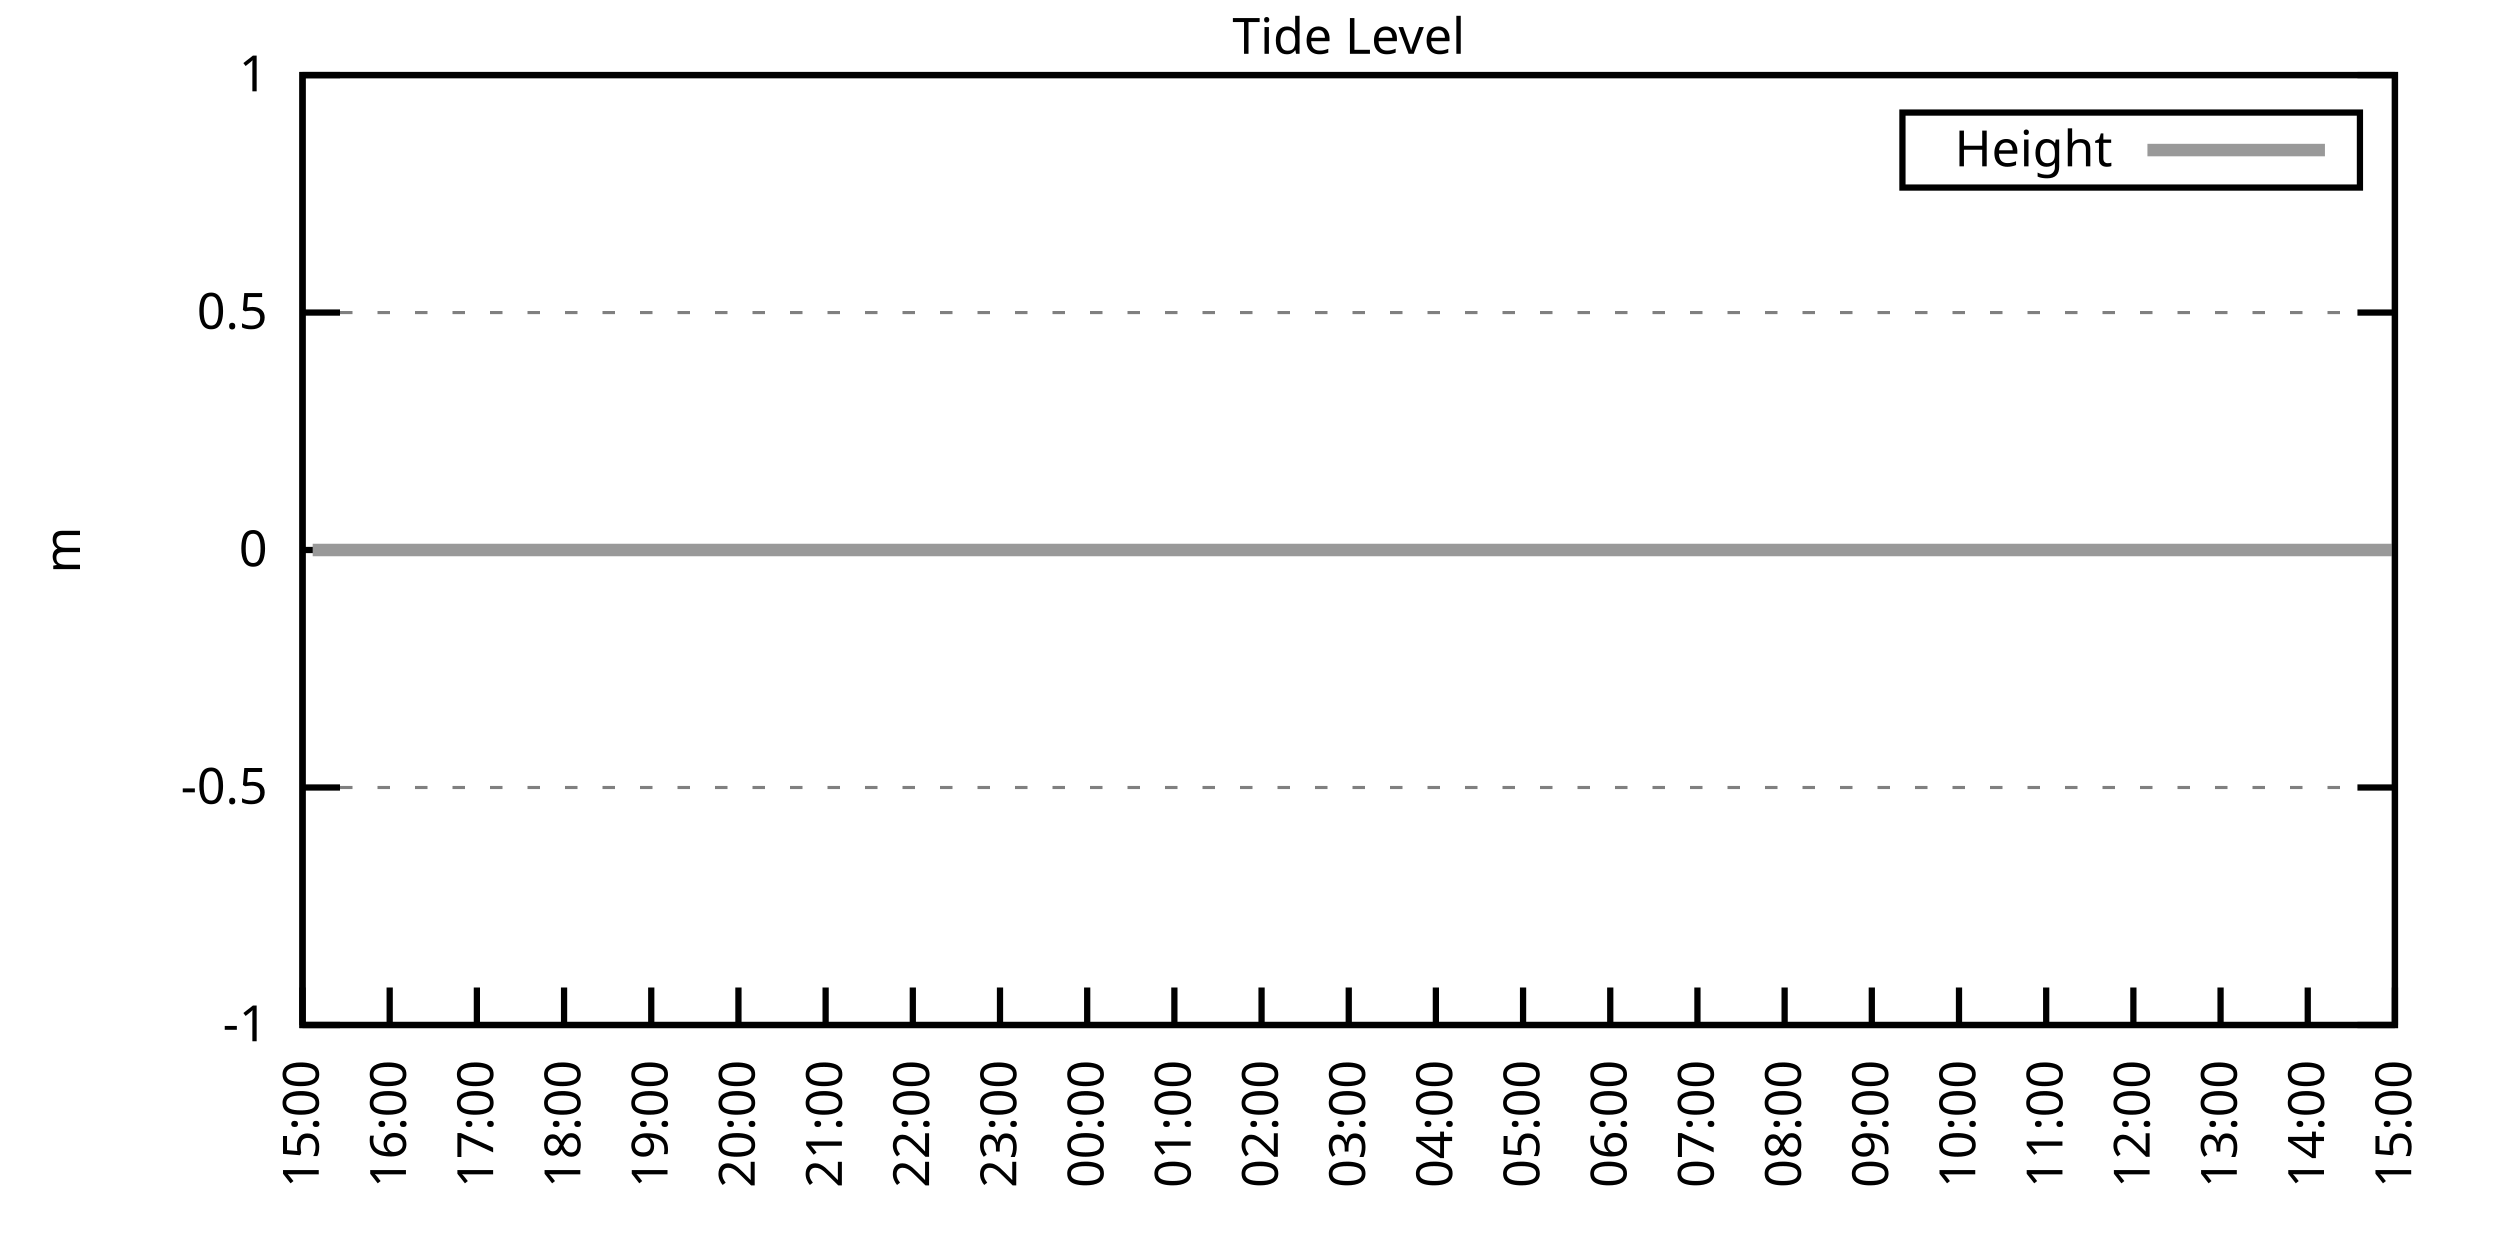
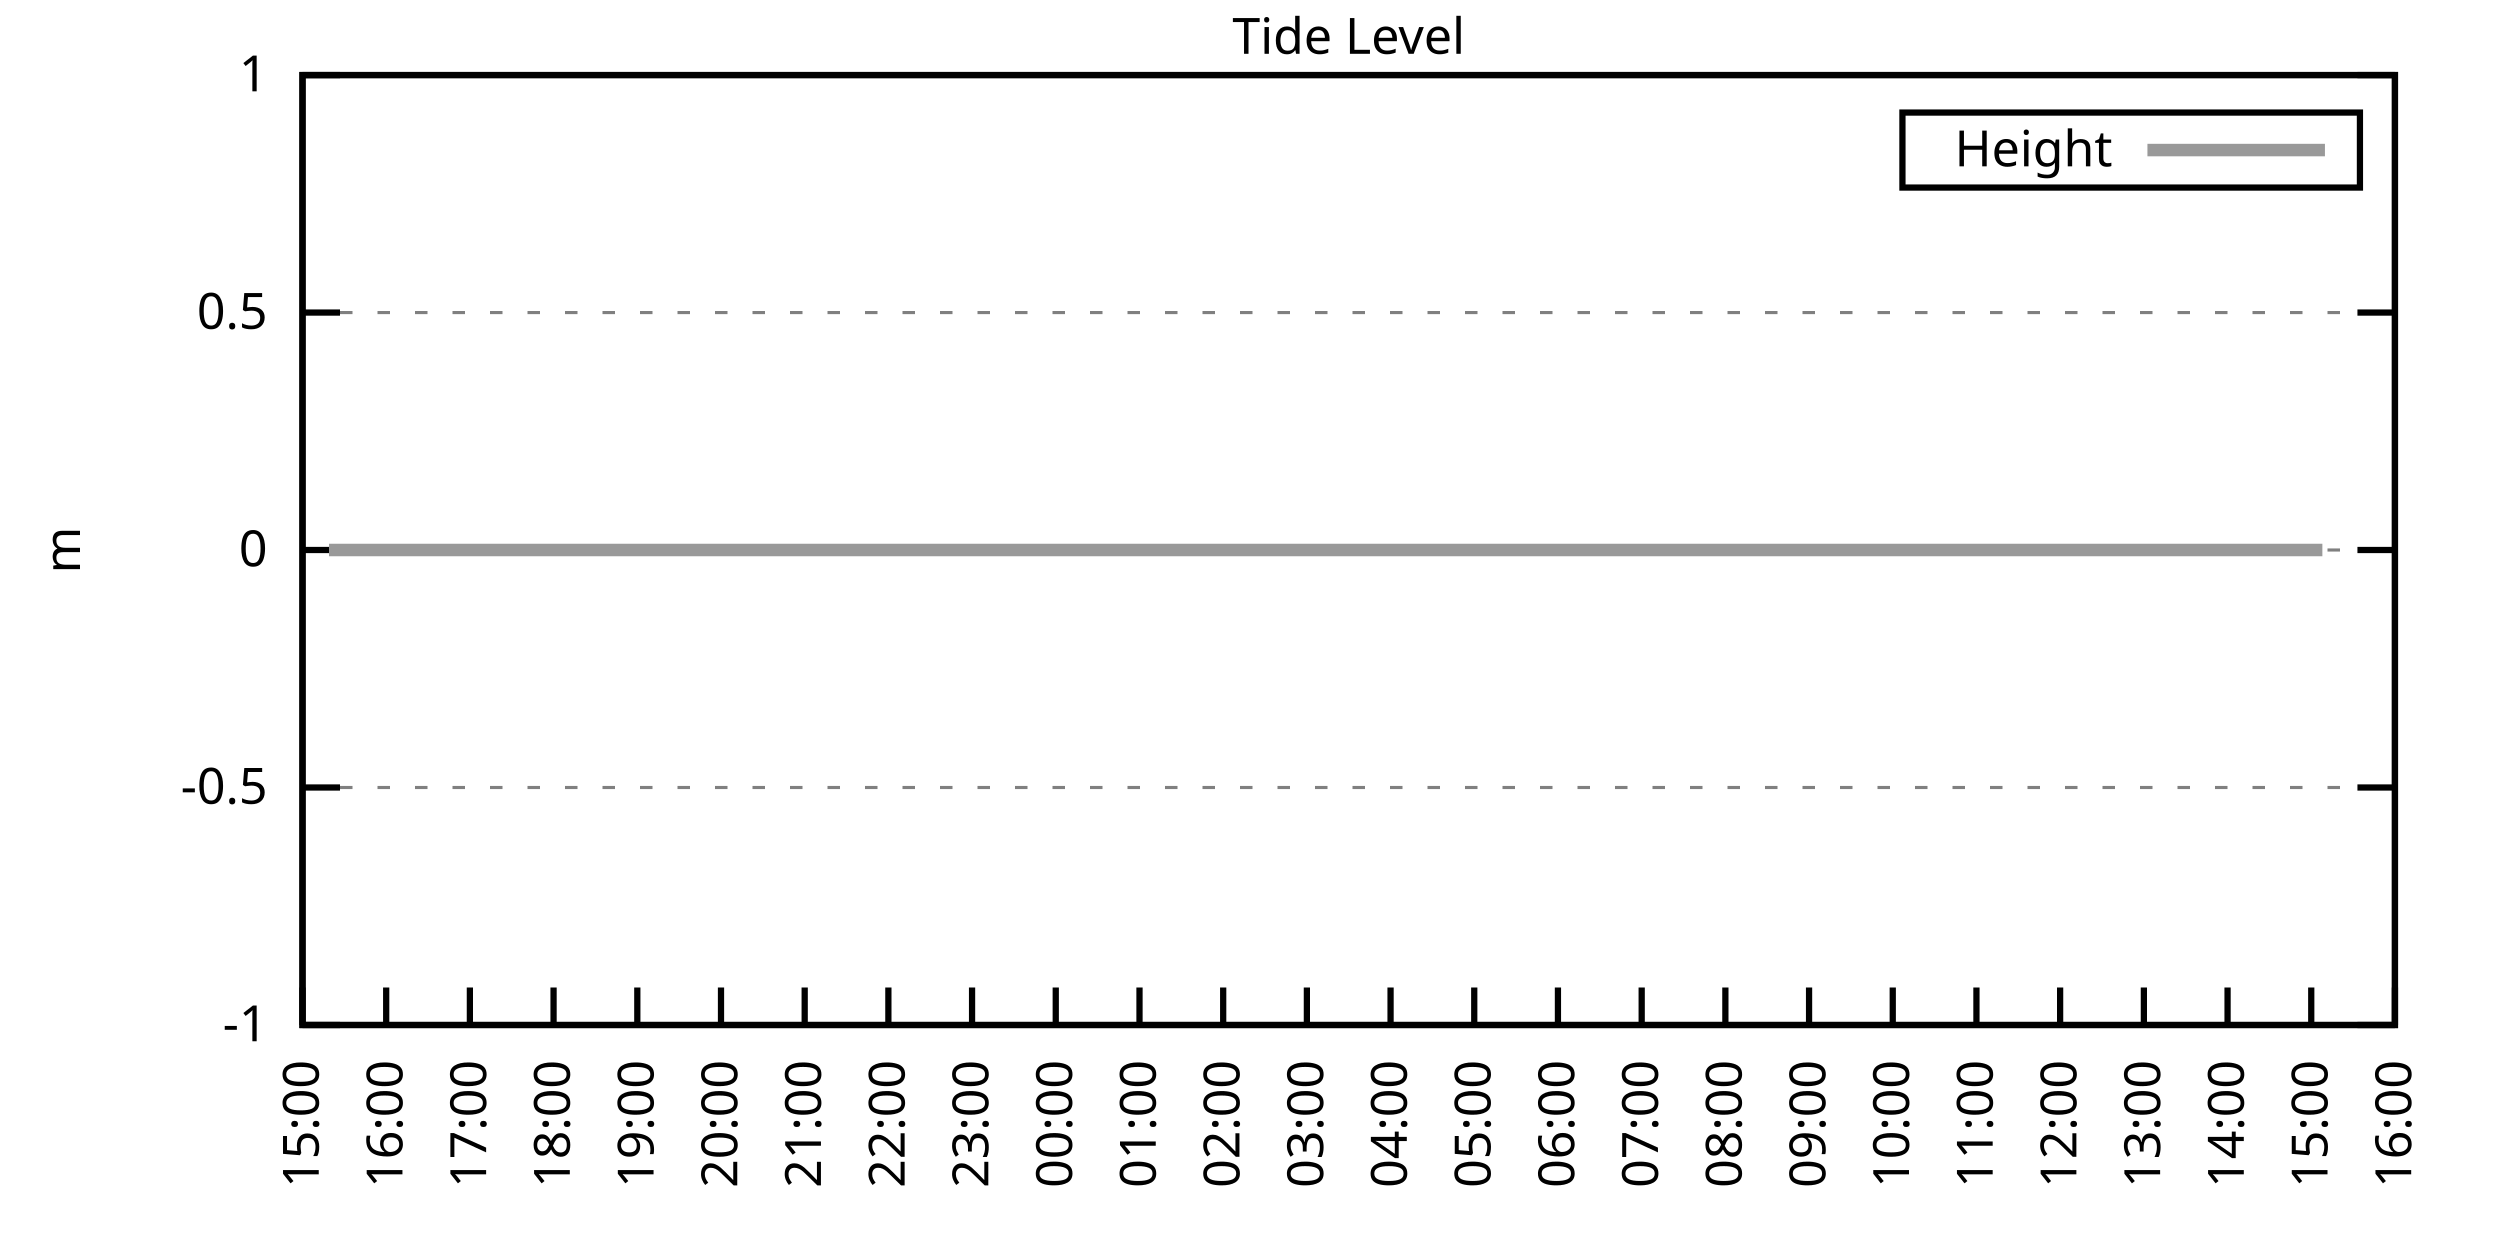
<svg xmlns="http://www.w3.org/2000/svg" xmlns:xlink="http://www.w3.org/1999/xlink" width="400" height="200" viewBox="0 0 400 200">
  <g id="gnuplot_canvas">
    <rect x="0" y="0" width="400" height="200" fill="none" />
    <defs>
      <circle id="gpDot" r="0.5" stroke-width="0.5" stroke="currentColor" />
      <path id="gpPt0" stroke-width="0.333" stroke="currentColor" d="M-1,0 h2 M0,-1 v2" />
      <path id="gpPt1" stroke-width="0.333" stroke="currentColor" d="M-1,-1 L1,1 M1,-1 L-1,1" />
      <path id="gpPt2" stroke-width="0.333" stroke="currentColor" d="M-1,0 L1,0 M0,-1 L0,1 M-1,-1 L1,1 M-1,1 L1,-1" />
      <rect id="gpPt3" stroke-width="0.333" stroke="currentColor" x="-1" y="-1" width="2" height="2" />
      <rect id="gpPt4" stroke-width="0.333" stroke="currentColor" fill="currentColor" x="-1" y="-1" width="2" height="2" />
      <circle id="gpPt5" stroke-width="0.333" stroke="currentColor" cx="0" cy="0" r="1" />
      <use xlink:href="#gpPt5" id="gpPt6" fill="currentColor" stroke="none" />
      <path id="gpPt7" stroke-width="0.333" stroke="currentColor" d="M0,-1.33 L-1.33,0.67 L1.33,0.67 z" />
      <use xlink:href="#gpPt7" id="gpPt8" fill="currentColor" stroke="none" />
      <use xlink:href="#gpPt7" id="gpPt9" stroke="currentColor" transform="rotate(180)" />
      <use xlink:href="#gpPt9" id="gpPt10" fill="currentColor" stroke="none" />
      <use xlink:href="#gpPt3" id="gpPt11" stroke="currentColor" transform="rotate(45)" />
      <use xlink:href="#gpPt11" id="gpPt12" fill="currentColor" stroke="none" />
      <path id="gpPt13" stroke-width="0.333" stroke="currentColor" d="M0,1.330 L1.265,0.411 L0.782,-1.067 L-0.782,-1.076 L-1.265,0.411 z" />
      <use xlink:href="#gpPt13" id="gpPt14" fill="currentColor" stroke="none" />
      <filter id="textbox" filterUnits="objectBoundingBox" x="0" y="0" height="1" width="1">
        <feFlood flood-color="white" flood-opacity="1" result="bgnd" />
        <feComposite in="SourceGraphic" in2="bgnd" operator="atop" />
      </filter>
      <filter id="greybox" filterUnits="objectBoundingBox" x="0" y="0" height="1" width="1">
        <feFlood flood-color="lightgrey" flood-opacity="1" result="grey" />
        <feComposite in="SourceGraphic" in2="grey" operator="atop" />
      </filter>
    </defs>
    <g fill="none" color="white" stroke="currentColor" stroke-width="1.00" stroke-linecap="butt" stroke-linejoin="miter">
</g>
    <g fill="none" color="black" stroke="currentColor" stroke-width="1.00" stroke-linecap="butt" stroke-linejoin="miter">
      <g stroke="none" shape-rendering="crispEdges">
        <polygon fill="rgb(255, 255, 255)" points="48.40,164.00 383.18,164.00 383.18,12.02 48.40,12.02 " />
      </g>
    </g>
    <g fill="none" color="black" stroke="currentColor" stroke-width="1.00" stroke-linecap="butt" stroke-linejoin="miter">
</g>
    <g fill="none" color="black" stroke="black" stroke-width="0.50" stroke-linecap="butt" stroke-linejoin="miter">
</g>
    <g fill="none" color="gray" stroke="currentColor" stroke-width="0.50" stroke-linecap="butt" stroke-linejoin="miter">
      <path stroke="gray" stroke-dasharray="2,4" class="gridline" d="M48.40,164.00 L383.19,164.00  " />
    </g>
    <g fill="none" color="gray" stroke="gray" stroke-width="1.00" stroke-linecap="butt" stroke-linejoin="miter">
</g>
    <g fill="none" color="black" stroke="currentColor" stroke-width="1.00" stroke-linecap="butt" stroke-linejoin="miter">
      <path stroke="black" d="M48.40,164.00 L54.40,164.00 M383.19,164.00 L377.19,164.00  " />
      <g transform="translate(42.80,166.60)" stroke="none" fill="black" font-family="Sans" font-size="8.00" text-anchor="end">
        <text>
          <tspan font-family="Sans">-1</tspan>
        </text>
      </g>
    </g>
    <g fill="none" color="black" stroke="currentColor" stroke-width="1.00" stroke-linecap="butt" stroke-linejoin="miter">
</g>
    <g fill="none" color="black" stroke="black" stroke-width="0.50" stroke-linecap="butt" stroke-linejoin="miter">
</g>
    <g fill="none" color="gray" stroke="currentColor" stroke-width="0.50" stroke-linecap="butt" stroke-linejoin="miter">
      <path stroke="gray" stroke-dasharray="2,4" class="gridline" d="M48.40,126.00 L383.19,126.00  " />
    </g>
    <g fill="none" color="gray" stroke="gray" stroke-width="1.00" stroke-linecap="butt" stroke-linejoin="miter">
</g>
    <g fill="none" color="black" stroke="currentColor" stroke-width="1.00" stroke-linecap="butt" stroke-linejoin="miter">
      <path stroke="black" d="M48.40,126.00 L54.40,126.00 M383.19,126.00 L377.19,126.00  " />
      <g transform="translate(42.80,128.60)" stroke="none" fill="black" font-family="Sans" font-size="8.00" text-anchor="end">
        <text>
          <tspan font-family="Sans">-0.5</tspan>
        </text>
      </g>
    </g>
    <g fill="none" color="black" stroke="currentColor" stroke-width="1.00" stroke-linecap="butt" stroke-linejoin="miter">
</g>
    <g fill="none" color="black" stroke="black" stroke-width="0.50" stroke-linecap="butt" stroke-linejoin="miter">
</g>
    <g fill="none" color="gray" stroke="currentColor" stroke-width="0.50" stroke-linecap="butt" stroke-linejoin="miter">
      <path stroke="gray" stroke-dasharray="2,4" class="gridline" d="M48.40,88.00 L383.19,88.00  " />
    </g>
    <g fill="none" color="gray" stroke="gray" stroke-width="1.00" stroke-linecap="butt" stroke-linejoin="miter">
</g>
    <g fill="none" color="black" stroke="currentColor" stroke-width="1.00" stroke-linecap="butt" stroke-linejoin="miter">
      <path stroke="black" d="M48.40,88.00 L54.40,88.00 M383.19,88.00 L377.19,88.00  " />
      <g transform="translate(42.80,90.60)" stroke="none" fill="black" font-family="Sans" font-size="8.00" text-anchor="end">
        <text>
          <tspan font-family="Sans"> 0</tspan>
        </text>
      </g>
    </g>
    <g fill="none" color="black" stroke="currentColor" stroke-width="1.00" stroke-linecap="butt" stroke-linejoin="miter">
</g>
    <g fill="none" color="black" stroke="black" stroke-width="0.50" stroke-linecap="butt" stroke-linejoin="miter">
</g>
    <g fill="none" color="gray" stroke="currentColor" stroke-width="0.50" stroke-linecap="butt" stroke-linejoin="miter">
      <path stroke="gray" stroke-dasharray="2,4" class="gridline" d="M48.40,50.01 L383.19,50.01  " />
    </g>
    <g fill="none" color="gray" stroke="gray" stroke-width="1.00" stroke-linecap="butt" stroke-linejoin="miter">
</g>
    <g fill="none" color="black" stroke="currentColor" stroke-width="1.00" stroke-linecap="butt" stroke-linejoin="miter">
      <path stroke="black" d="M48.40,50.01 L54.40,50.01 M383.19,50.01 L377.19,50.01  " />
      <g transform="translate(42.80,52.61)" stroke="none" fill="black" font-family="Sans" font-size="8.00" text-anchor="end">
        <text>
          <tspan font-family="Sans"> 0.5</tspan>
        </text>
      </g>
    </g>
    <g fill="none" color="black" stroke="currentColor" stroke-width="1.00" stroke-linecap="butt" stroke-linejoin="miter">
</g>
    <g fill="none" color="black" stroke="black" stroke-width="0.50" stroke-linecap="butt" stroke-linejoin="miter">
</g>
    <g fill="none" color="gray" stroke="currentColor" stroke-width="0.50" stroke-linecap="butt" stroke-linejoin="miter">
      <path stroke="gray" stroke-dasharray="2,4" class="gridline" d="M48.40,12.01 L383.19,12.01  " />
    </g>
    <g fill="none" color="gray" stroke="gray" stroke-width="1.00" stroke-linecap="butt" stroke-linejoin="miter">
</g>
    <g fill="none" color="black" stroke="currentColor" stroke-width="1.00" stroke-linecap="butt" stroke-linejoin="miter">
      <path stroke="black" d="M48.40,12.01 L54.40,12.01 M383.19,12.01 L377.19,12.01  " />
      <g transform="translate(42.80,14.61)" stroke="none" fill="black" font-family="Sans" font-size="8.00" text-anchor="end">
        <text>
          <tspan font-family="Sans"> 1</tspan>
        </text>
      </g>
    </g>
    <g fill="none" color="black" stroke="currentColor" stroke-width="1.00" stroke-linecap="butt" stroke-linejoin="miter">
      <path stroke="black" d="M48.40,164.00 L48.40,158.00  " />
      <g transform="translate(51.00,169.60) rotate(270.00)" stroke="none" fill="black" font-family="Sans" font-size="8.00" text-anchor="end">
        <text>
          <tspan font-family="Sans">15:00</tspan>
        </text>
      </g>
    </g>
    <g fill="none" color="black" stroke="currentColor" stroke-width="1.00" stroke-linecap="butt" stroke-linejoin="miter">
-       <path stroke="black" d="M62.35,164.00 L62.35,158.00  " />
-       <g transform="translate(64.95,169.60) rotate(270.00)" stroke="none" fill="black" font-family="Sans" font-size="8.00" text-anchor="end">
+       <path stroke="black" d="M61.79,164.00 L61.79,158.00  " />
+       <g transform="translate(64.39,169.60) rotate(270.00)" stroke="none" fill="black" font-family="Sans" font-size="8.00" text-anchor="end">
        <text>
          <tspan font-family="Sans">16:00</tspan>
        </text>
      </g>
    </g>
    <g fill="none" color="black" stroke="currentColor" stroke-width="1.00" stroke-linecap="butt" stroke-linejoin="miter">
-       <path stroke="black" d="M76.30,164.00 L76.30,158.00  " />
-       <g transform="translate(78.90,169.60) rotate(270.00)" stroke="none" fill="black" font-family="Sans" font-size="8.00" text-anchor="end">
+       <path stroke="black" d="M75.18,164.00 L75.18,158.00  " />
+       <g transform="translate(77.78,169.60) rotate(270.00)" stroke="none" fill="black" font-family="Sans" font-size="8.00" text-anchor="end">
        <text>
          <tspan font-family="Sans">17:00</tspan>
        </text>
      </g>
    </g>
    <g fill="none" color="black" stroke="currentColor" stroke-width="1.00" stroke-linecap="butt" stroke-linejoin="miter">
-       <path stroke="black" d="M90.25,164.00 L90.25,158.00  " />
-       <g transform="translate(92.85,169.60) rotate(270.00)" stroke="none" fill="black" font-family="Sans" font-size="8.00" text-anchor="end">
+       <path stroke="black" d="M88.57,164.00 L88.57,158.00  " />
+       <g transform="translate(91.17,169.60) rotate(270.00)" stroke="none" fill="black" font-family="Sans" font-size="8.00" text-anchor="end">
        <text>
          <tspan font-family="Sans">18:00</tspan>
        </text>
      </g>
    </g>
    <g fill="none" color="black" stroke="currentColor" stroke-width="1.00" stroke-linecap="butt" stroke-linejoin="miter">
-       <path stroke="black" d="M104.20,164.00 L104.20,158.00  " />
-       <g transform="translate(106.80,169.60) rotate(270.00)" stroke="none" fill="black" font-family="Sans" font-size="8.00" text-anchor="end">
+       <path stroke="black" d="M101.97,164.00 L101.97,158.00  " />
+       <g transform="translate(104.57,169.60) rotate(270.00)" stroke="none" fill="black" font-family="Sans" font-size="8.00" text-anchor="end">
        <text>
          <tspan font-family="Sans">19:00</tspan>
        </text>
      </g>
    </g>
    <g fill="none" color="black" stroke="currentColor" stroke-width="1.00" stroke-linecap="butt" stroke-linejoin="miter">
-       <path stroke="black" d="M118.15,164.00 L118.15,158.00  " />
-       <g transform="translate(120.75,169.60) rotate(270.00)" stroke="none" fill="black" font-family="Sans" font-size="8.00" text-anchor="end">
+       <path stroke="black" d="M115.36,164.00 L115.36,158.00  " />
+       <g transform="translate(117.96,169.60) rotate(270.00)" stroke="none" fill="black" font-family="Sans" font-size="8.00" text-anchor="end">
        <text>
          <tspan font-family="Sans">20:00</tspan>
        </text>
      </g>
    </g>
    <g fill="none" color="black" stroke="currentColor" stroke-width="1.00" stroke-linecap="butt" stroke-linejoin="miter">
-       <path stroke="black" d="M132.10,164.00 L132.10,158.00  " />
-       <g transform="translate(134.70,169.60) rotate(270.00)" stroke="none" fill="black" font-family="Sans" font-size="8.00" text-anchor="end">
+       <path stroke="black" d="M128.75,164.00 L128.75,158.00  " />
+       <g transform="translate(131.35,169.60) rotate(270.00)" stroke="none" fill="black" font-family="Sans" font-size="8.00" text-anchor="end">
        <text>
          <tspan font-family="Sans">21:00</tspan>
        </text>
      </g>
    </g>
    <g fill="none" color="black" stroke="currentColor" stroke-width="1.00" stroke-linecap="butt" stroke-linejoin="miter">
-       <path stroke="black" d="M146.05,164.00 L146.05,158.00  " />
-       <g transform="translate(148.65,169.60) rotate(270.00)" stroke="none" fill="black" font-family="Sans" font-size="8.00" text-anchor="end">
+       <path stroke="black" d="M142.14,164.00 L142.14,158.00  " />
+       <g transform="translate(144.74,169.60) rotate(270.00)" stroke="none" fill="black" font-family="Sans" font-size="8.00" text-anchor="end">
        <text>
          <tspan font-family="Sans">22:00</tspan>
        </text>
      </g>
    </g>
    <g fill="none" color="black" stroke="currentColor" stroke-width="1.00" stroke-linecap="butt" stroke-linejoin="miter">
-       <path stroke="black" d="M160.00,164.00 L160.00,158.00  " />
-       <g transform="translate(162.60,169.60) rotate(270.00)" stroke="none" fill="black" font-family="Sans" font-size="8.00" text-anchor="end">
+       <path stroke="black" d="M155.53,164.00 L155.53,158.00  " />
+       <g transform="translate(158.13,169.60) rotate(270.00)" stroke="none" fill="black" font-family="Sans" font-size="8.00" text-anchor="end">
        <text>
          <tspan font-family="Sans">23:00</tspan>
        </text>
      </g>
    </g>
    <g fill="none" color="black" stroke="currentColor" stroke-width="1.00" stroke-linecap="butt" stroke-linejoin="miter">
-       <path stroke="black" d="M173.95,164.00 L173.95,158.00  " />
-       <g transform="translate(176.55,169.60) rotate(270.00)" stroke="none" fill="black" font-family="Sans" font-size="8.00" text-anchor="end">
+       <path stroke="black" d="M168.92,164.00 L168.92,158.00  " />
+       <g transform="translate(171.52,169.60) rotate(270.00)" stroke="none" fill="black" font-family="Sans" font-size="8.00" text-anchor="end">
        <text>
          <tspan font-family="Sans">00:00</tspan>
        </text>
      </g>
    </g>
    <g fill="none" color="black" stroke="currentColor" stroke-width="1.00" stroke-linecap="butt" stroke-linejoin="miter">
-       <path stroke="black" d="M187.90,164.00 L187.90,158.00  " />
-       <g transform="translate(190.50,169.60) rotate(270.00)" stroke="none" fill="black" font-family="Sans" font-size="8.00" text-anchor="end">
+       <path stroke="black" d="M182.32,164.00 L182.32,158.00  " />
+       <g transform="translate(184.92,169.60) rotate(270.00)" stroke="none" fill="black" font-family="Sans" font-size="8.00" text-anchor="end">
        <text>
          <tspan font-family="Sans">01:00</tspan>
        </text>
      </g>
    </g>
    <g fill="none" color="black" stroke="currentColor" stroke-width="1.00" stroke-linecap="butt" stroke-linejoin="miter">
-       <path stroke="black" d="M201.85,164.00 L201.85,158.00  " />
-       <g transform="translate(204.45,169.60) rotate(270.00)" stroke="none" fill="black" font-family="Sans" font-size="8.00" text-anchor="end">
+       <path stroke="black" d="M195.71,164.00 L195.71,158.00  " />
+       <g transform="translate(198.31,169.60) rotate(270.00)" stroke="none" fill="black" font-family="Sans" font-size="8.00" text-anchor="end">
        <text>
          <tspan font-family="Sans">02:00</tspan>
        </text>
      </g>
    </g>
    <g fill="none" color="black" stroke="currentColor" stroke-width="1.00" stroke-linecap="butt" stroke-linejoin="miter">
-       <path stroke="black" d="M215.80,164.00 L215.80,158.00  " />
-       <g transform="translate(218.40,169.60) rotate(270.00)" stroke="none" fill="black" font-family="Sans" font-size="8.00" text-anchor="end">
+       <path stroke="black" d="M209.10,164.00 L209.10,158.00  " />
+       <g transform="translate(211.70,169.60) rotate(270.00)" stroke="none" fill="black" font-family="Sans" font-size="8.00" text-anchor="end">
        <text>
          <tspan font-family="Sans">03:00</tspan>
        </text>
      </g>
    </g>
    <g fill="none" color="black" stroke="currentColor" stroke-width="1.00" stroke-linecap="butt" stroke-linejoin="miter">
-       <path stroke="black" d="M229.74,164.00 L229.74,158.00  " />
-       <g transform="translate(232.34,169.60) rotate(270.00)" stroke="none" fill="black" font-family="Sans" font-size="8.00" text-anchor="end">
+       <path stroke="black" d="M222.49,164.00 L222.49,158.00  " />
+       <g transform="translate(225.09,169.60) rotate(270.00)" stroke="none" fill="black" font-family="Sans" font-size="8.00" text-anchor="end">
        <text>
          <tspan font-family="Sans">04:00</tspan>
        </text>
      </g>
    </g>
    <g fill="none" color="black" stroke="currentColor" stroke-width="1.00" stroke-linecap="butt" stroke-linejoin="miter">
-       <path stroke="black" d="M243.69,164.00 L243.69,158.00  " />
-       <g transform="translate(246.29,169.60) rotate(270.00)" stroke="none" fill="black" font-family="Sans" font-size="8.00" text-anchor="end">
+       <path stroke="black" d="M235.88,164.00 L235.88,158.00  " />
+       <g transform="translate(238.48,169.60) rotate(270.00)" stroke="none" fill="black" font-family="Sans" font-size="8.00" text-anchor="end">
        <text>
          <tspan font-family="Sans">05:00</tspan>
        </text>
      </g>
    </g>
    <g fill="none" color="black" stroke="currentColor" stroke-width="1.00" stroke-linecap="butt" stroke-linejoin="miter">
-       <path stroke="black" d="M257.64,164.00 L257.64,158.00  " />
-       <g transform="translate(260.24,169.60) rotate(270.00)" stroke="none" fill="black" font-family="Sans" font-size="8.00" text-anchor="end">
+       <path stroke="black" d="M249.27,164.00 L249.27,158.00  " />
+       <g transform="translate(251.87,169.60) rotate(270.00)" stroke="none" fill="black" font-family="Sans" font-size="8.00" text-anchor="end">
        <text>
          <tspan font-family="Sans">06:00</tspan>
        </text>
      </g>
    </g>
    <g fill="none" color="black" stroke="currentColor" stroke-width="1.00" stroke-linecap="butt" stroke-linejoin="miter">
-       <path stroke="black" d="M271.59,164.00 L271.59,158.00  " />
-       <g transform="translate(274.19,169.60) rotate(270.00)" stroke="none" fill="black" font-family="Sans" font-size="8.00" text-anchor="end">
+       <path stroke="black" d="M262.67,164.00 L262.67,158.00  " />
+       <g transform="translate(265.27,169.60) rotate(270.00)" stroke="none" fill="black" font-family="Sans" font-size="8.00" text-anchor="end">
        <text>
          <tspan font-family="Sans">07:00</tspan>
        </text>
      </g>
    </g>
    <g fill="none" color="black" stroke="currentColor" stroke-width="1.00" stroke-linecap="butt" stroke-linejoin="miter">
-       <path stroke="black" d="M285.54,164.00 L285.54,158.00  " />
-       <g transform="translate(288.14,169.60) rotate(270.00)" stroke="none" fill="black" font-family="Sans" font-size="8.00" text-anchor="end">
+       <path stroke="black" d="M276.06,164.00 L276.06,158.00  " />
+       <g transform="translate(278.66,169.60) rotate(270.00)" stroke="none" fill="black" font-family="Sans" font-size="8.00" text-anchor="end">
        <text>
          <tspan font-family="Sans">08:00</tspan>
        </text>
      </g>
    </g>
    <g fill="none" color="black" stroke="currentColor" stroke-width="1.00" stroke-linecap="butt" stroke-linejoin="miter">
-       <path stroke="black" d="M299.49,164.00 L299.49,158.00  " />
-       <g transform="translate(302.09,169.60) rotate(270.00)" stroke="none" fill="black" font-family="Sans" font-size="8.00" text-anchor="end">
+       <path stroke="black" d="M289.45,164.00 L289.45,158.00  " />
+       <g transform="translate(292.05,169.60) rotate(270.00)" stroke="none" fill="black" font-family="Sans" font-size="8.00" text-anchor="end">
        <text>
          <tspan font-family="Sans">09:00</tspan>
        </text>
      </g>
    </g>
    <g fill="none" color="black" stroke="currentColor" stroke-width="1.00" stroke-linecap="butt" stroke-linejoin="miter">
-       <path stroke="black" d="M313.44,164.00 L313.44,158.00  " />
-       <g transform="translate(316.04,169.60) rotate(270.00)" stroke="none" fill="black" font-family="Sans" font-size="8.00" text-anchor="end">
+       <path stroke="black" d="M302.84,164.00 L302.84,158.00  " />
+       <g transform="translate(305.44,169.60) rotate(270.00)" stroke="none" fill="black" font-family="Sans" font-size="8.00" text-anchor="end">
        <text>
          <tspan font-family="Sans">10:00</tspan>
        </text>
      </g>
    </g>
    <g fill="none" color="black" stroke="currentColor" stroke-width="1.00" stroke-linecap="butt" stroke-linejoin="miter">
-       <path stroke="black" d="M327.39,164.00 L327.39,158.00  " />
-       <g transform="translate(329.99,169.60) rotate(270.00)" stroke="none" fill="black" font-family="Sans" font-size="8.00" text-anchor="end">
+       <path stroke="black" d="M316.23,164.00 L316.23,158.00  " />
+       <g transform="translate(318.83,169.60) rotate(270.00)" stroke="none" fill="black" font-family="Sans" font-size="8.00" text-anchor="end">
        <text>
          <tspan font-family="Sans">11:00</tspan>
        </text>
      </g>
    </g>
    <g fill="none" color="black" stroke="currentColor" stroke-width="1.00" stroke-linecap="butt" stroke-linejoin="miter">
-       <path stroke="black" d="M341.34,164.00 L341.34,158.00  " />
-       <g transform="translate(343.94,169.60) rotate(270.00)" stroke="none" fill="black" font-family="Sans" font-size="8.00" text-anchor="end">
+       <path stroke="black" d="M329.62,164.00 L329.62,158.00  " />
+       <g transform="translate(332.22,169.60) rotate(270.00)" stroke="none" fill="black" font-family="Sans" font-size="8.00" text-anchor="end">
        <text>
          <tspan font-family="Sans">12:00</tspan>
        </text>
      </g>
    </g>
    <g fill="none" color="black" stroke="currentColor" stroke-width="1.00" stroke-linecap="butt" stroke-linejoin="miter">
-       <path stroke="black" d="M355.29,164.00 L355.29,158.00  " />
-       <g transform="translate(357.89,169.60) rotate(270.00)" stroke="none" fill="black" font-family="Sans" font-size="8.00" text-anchor="end">
+       <path stroke="black" d="M343.02,164.00 L343.02,158.00  " />
+       <g transform="translate(345.62,169.60) rotate(270.00)" stroke="none" fill="black" font-family="Sans" font-size="8.00" text-anchor="end">
        <text>
          <tspan font-family="Sans">13:00</tspan>
        </text>
      </g>
    </g>
    <g fill="none" color="black" stroke="currentColor" stroke-width="1.00" stroke-linecap="butt" stroke-linejoin="miter">
-       <path stroke="black" d="M369.24,164.00 L369.24,158.00  " />
-       <g transform="translate(371.84,169.60) rotate(270.00)" stroke="none" fill="black" font-family="Sans" font-size="8.00" text-anchor="end">
+       <path stroke="black" d="M356.41,164.00 L356.41,158.00  " />
+       <g transform="translate(359.01,169.60) rotate(270.00)" stroke="none" fill="black" font-family="Sans" font-size="8.00" text-anchor="end">
        <text>
          <tspan font-family="Sans">14:00</tspan>
+         </text>
+       </g>
+     </g>
+     <g fill="none" color="black" stroke="currentColor" stroke-width="1.00" stroke-linecap="butt" stroke-linejoin="miter">
+       <path stroke="black" d="M369.80,164.00 L369.80,158.00  " />
+       <g transform="translate(372.40,169.60) rotate(270.00)" stroke="none" fill="black" font-family="Sans" font-size="8.00" text-anchor="end">
+         <text>
+           <tspan font-family="Sans">15:00</tspan>
        </text>
      </g>
    </g>
    <g fill="none" color="black" stroke="currentColor" stroke-width="1.00" stroke-linecap="butt" stroke-linejoin="miter">
      <path stroke="black" d="M383.19,164.00 L383.19,158.00  " />
      <g transform="translate(385.79,169.60) rotate(270.00)" stroke="none" fill="black" font-family="Sans" font-size="8.00" text-anchor="end">
        <text>
-           <tspan font-family="Sans">15:00</tspan>
+           <tspan font-family="Sans">16:00</tspan>
        </text>
      </g>
    </g>
    <g fill="none" color="black" stroke="currentColor" stroke-width="1.00" stroke-linecap="butt" stroke-linejoin="miter">
</g>
    <g fill="none" color="black" stroke="currentColor" stroke-width="1.00" stroke-linecap="butt" stroke-linejoin="miter">
      <path stroke="black" d="M48.40,12.01 L48.40,164.00 L383.19,164.00 L383.19,12.01 L48.40,12.01 Z  " />
    </g>
    <g fill="none" color="black" stroke="currentColor" stroke-width="1.00" stroke-linecap="butt" stroke-linejoin="miter">
</g>
    <g fill="none" color="black" stroke="currentColor" stroke-width="1.00" stroke-linecap="butt" stroke-linejoin="miter">
      <path stroke="black" d="M304.39,30.01 L304.39,18.01 L377.59,18.01 L377.59,30.01 L304.39,30.01 Z  " />
    </g>
    <g id="Tide_level_plot_1">
      <g fill="none" color="white" stroke="black" stroke-width="2.00" stroke-linecap="butt" stroke-linejoin="miter">
</g>
      <g fill="none" color="black" stroke="currentColor" stroke-width="2.00" stroke-linecap="butt" stroke-linejoin="miter">
        <g transform="translate(337.99,26.61)" stroke="none" fill="black" font-family="Sans" font-size="8.00" text-anchor="end">
          <text>
            <tspan font-family="Sans">Height</tspan>
          </text>
        </g>
      </g>
      <g fill="none" color="black" stroke="currentColor" stroke-width="2.00" stroke-linecap="butt" stroke-linejoin="miter">
-         <path stroke="rgb(153, 153, 153)" d="M343.59,24.01 L371.99,24.01 M50.03,88.00 L52.82,88.00 L54.91,88.00 L57.47,88.00 L59.79,88.00 L61.88,88.00   L64.21,88.00 L66.53,88.00 L68.86,88.00 L71.18,88.00 L73.74,88.00 L76.07,88.00 L78.16,88.00 L80.48,88.00   L83.04,88.00 L85.13,88.00 L87.46,88.00 L89.78,88.00 L92.11,88.00 L94.43,88.00 L96.53,88.00 L99.32,88.00   L101.41,88.00 L103.50,88.00 L105.83,88.00 L108.15,88.00 L110.48,88.00 L113.03,88.00 L115.59,88.00 L117.68,88.00   L120.24,88.00 L122.10,88.00 L124.66,88.00 L126.98,88.00 L129.31,88.00 L131.40,88.00 L133.96,88.00 L136.51,88.00   L138.37,88.00 L140.93,88.00 L143.02,88.00 L145.81,88.00 L147.91,88.00 L150.23,88.00 L152.79,88.00 L154.88,88.00   L157.21,88.00 L159.76,88.00 L162.09,88.00 L164.41,88.00 L166.74,88.00 L169.06,88.00 L170.92,88.00 L173.48,88.00   L175.81,88.00 L178.36,88.00 L180.22,88.00 L183.01,88.00 L185.34,88.00 L187.66,88.00 L189.52,88.00 L192.08,88.00   L194.41,88.00 L196.96,88.00 L198.82,88.00 L201.15,88.00 L203.71,88.00 L206.03,88.00 L208.59,88.00 L210.68,88.00   L213.01,88.00 L215.10,88.00 L217.42,88.00 L220.21,88.00 L222.30,88.00 L224.63,88.00 L226.72,88.00 L229.51,88.00   L231.37,88.00 L233.93,88.00 L236.25,88.00 L238.58,88.00 L241.14,88.00 L243.00,88.00 L245.79,88.00 L247.88,88.00   L250.44,88.00 L252.53,88.00 L255.09,88.00 L257.18,88.00 L259.50,88.00 L262.06,88.00 L264.15,88.00 L266.71,88.00   L268.80,88.00 L271.13,88.00 L273.22,88.00 L275.78,88.00 L278.10,88.00 L280.66,88.00 L282.99,88.00 L285.08,88.00   L287.40,88.00 L289.73,88.00 L292.05,88.00 L294.38,88.00 L296.94,88.00 L299.03,88.00 L301.58,88.00 L303.91,88.00   L306.00,88.00 L308.33,88.00 L310.88,88.00 L312.98,88.00 L315.53,88.00 L317.63,88.00 L319.95,88.00 L322.51,88.00   L324.60,88.00 L327.16,88.00 L329.25,88.00 L331.34,88.00 L334.13,88.00 L336.23,88.00 L338.78,88.00 L340.88,88.00   L343.43,88.00 L345.53,88.00 L347.85,88.00 L350.41,88.00 L352.50,88.00 L354.59,88.00 L357.15,88.00 L359.71,88.00   L361.80,88.00 L364.13,88.00 L366.45,88.00 L369.01,88.00 L371.10,88.00 L373.19,88.00 L375.75,88.00 L378.08,88.00   L380.40,88.00 L382.73,88.00  " />
+         <path stroke="rgb(153, 153, 153)" d="M343.59,24.01 L371.99,24.01 M52.64,88.00 L54.65,88.00 L57.10,88.00 L59.34,88.00 L61.35,88.00 L63.58,88.00   L65.81,88.00 L68.04,88.00 L70.27,88.00 L72.73,88.00 L74.96,88.00 L76.97,88.00 L79.20,88.00 L81.66,88.00   L83.66,88.00 L85.90,88.00 L88.13,88.00 L90.36,88.00 L92.59,88.00 L94.60,88.00 L97.28,88.00 L99.29,88.00   L101.30,88.00 L103.53,88.00 L105.76,88.00 L107.99,88.00 L110.45,88.00 L112.90,88.00 L114.91,88.00 L117.37,88.00   L119.15,88.00 L121.61,88.00 L123.84,88.00 L126.07,88.00 L128.08,88.00 L130.54,88.00 L132.99,88.00 L134.78,88.00   L137.23,88.00 L139.24,88.00 L141.92,88.00 L143.93,88.00 L146.16,88.00 L148.61,88.00 L150.62,88.00 L152.85,88.00   L155.31,88.00 L157.54,88.00 L159.77,88.00 L162.01,88.00 L164.24,88.00 L166.02,88.00 L168.48,88.00 L170.71,88.00   L173.17,88.00 L174.95,88.00 L177.63,88.00 L179.86,88.00 L182.09,88.00 L183.88,88.00 L186.33,88.00 L188.57,88.00   L191.02,88.00 L192.81,88.00 L195.04,88.00 L197.49,88.00 L199.73,88.00 L202.18,88.00 L204.19,88.00 L206.42,88.00   L208.43,88.00 L210.66,88.00 L213.34,88.00 L215.35,88.00 L217.58,88.00 L219.59,88.00 L222.27,88.00 L224.05,88.00   L226.51,88.00 L228.74,88.00 L230.97,88.00 L233.43,88.00 L235.21,88.00 L237.89,88.00 L239.90,88.00 L242.36,88.00   L244.36,88.00 L246.82,88.00 L248.83,88.00 L251.06,88.00 L253.51,88.00 L255.52,88.00 L257.98,88.00 L259.99,88.00   L262.22,88.00 L264.23,88.00 L266.68,88.00 L268.92,88.00 L271.37,88.00 L273.60,88.00 L275.61,88.00 L277.84,88.00   L280.07,88.00 L282.31,88.00 L284.54,88.00 L286.99,88.00 L289.00,88.00 L291.46,88.00 L293.69,88.00 L295.70,88.00   L297.93,88.00 L300.39,88.00 L302.39,88.00 L304.85,88.00 L306.86,88.00 L309.09,88.00 L311.54,88.00 L313.55,88.00   L316.01,88.00 L318.02,88.00 L320.03,88.00 L322.70,88.00 L324.71,88.00 L327.17,88.00 L329.18,88.00 L331.63,88.00   L333.64,88.00 L335.87,88.00 L338.33,88.00 L340.34,88.00 L342.35,88.00 L344.80,88.00 L347.26,88.00 L349.26,88.00   L351.50,88.00 L353.73,88.00 L356.18,88.00 L358.19,88.00 L360.20,88.00 L362.66,88.00 L364.89,88.00 L367.12,88.00   L369.35,88.00 L371.58,88.00  " />
      </g>
    </g>
    <g fill="none" color="black" stroke="currentColor" stroke-width="2.00" stroke-linecap="butt" stroke-linejoin="miter">
</g>
    <g fill="none" color="black" stroke="black" stroke-width="1.00" stroke-linecap="butt" stroke-linejoin="miter">
</g>
    <g fill="none" color="black" stroke="currentColor" stroke-width="1.00" stroke-linecap="butt" stroke-linejoin="miter">
      <path stroke="black" d="M48.40,12.01 L48.40,164.00 L383.19,164.00 L383.19,12.01 L48.40,12.01 Z  " />
      <g transform="translate(12.80,88.01) rotate(270.00)" stroke="none" fill="black" font-family="Sans" font-size="8.00" text-anchor="middle">
        <text>
          <tspan font-family="Sans">m</tspan>
        </text>
      </g>
    </g>
    <g fill="none" color="black" stroke="currentColor" stroke-width="1.00" stroke-linecap="butt" stroke-linejoin="miter">
</g>
    <g fill="none" color="black" stroke="currentColor" stroke-width="1.00" stroke-linecap="butt" stroke-linejoin="miter">
      <g transform="translate(215.79,8.61)" stroke="none" fill="black" font-family="Sans" font-size="8.00" text-anchor="middle">
        <text>
          <tspan font-family="Sans">Tide Level</tspan>
        </text>
      </g>
    </g>
    <g fill="none" color="black" stroke="currentColor" stroke-width="1.00" stroke-linecap="butt" stroke-linejoin="miter">
</g>
  </g>
</svg>
